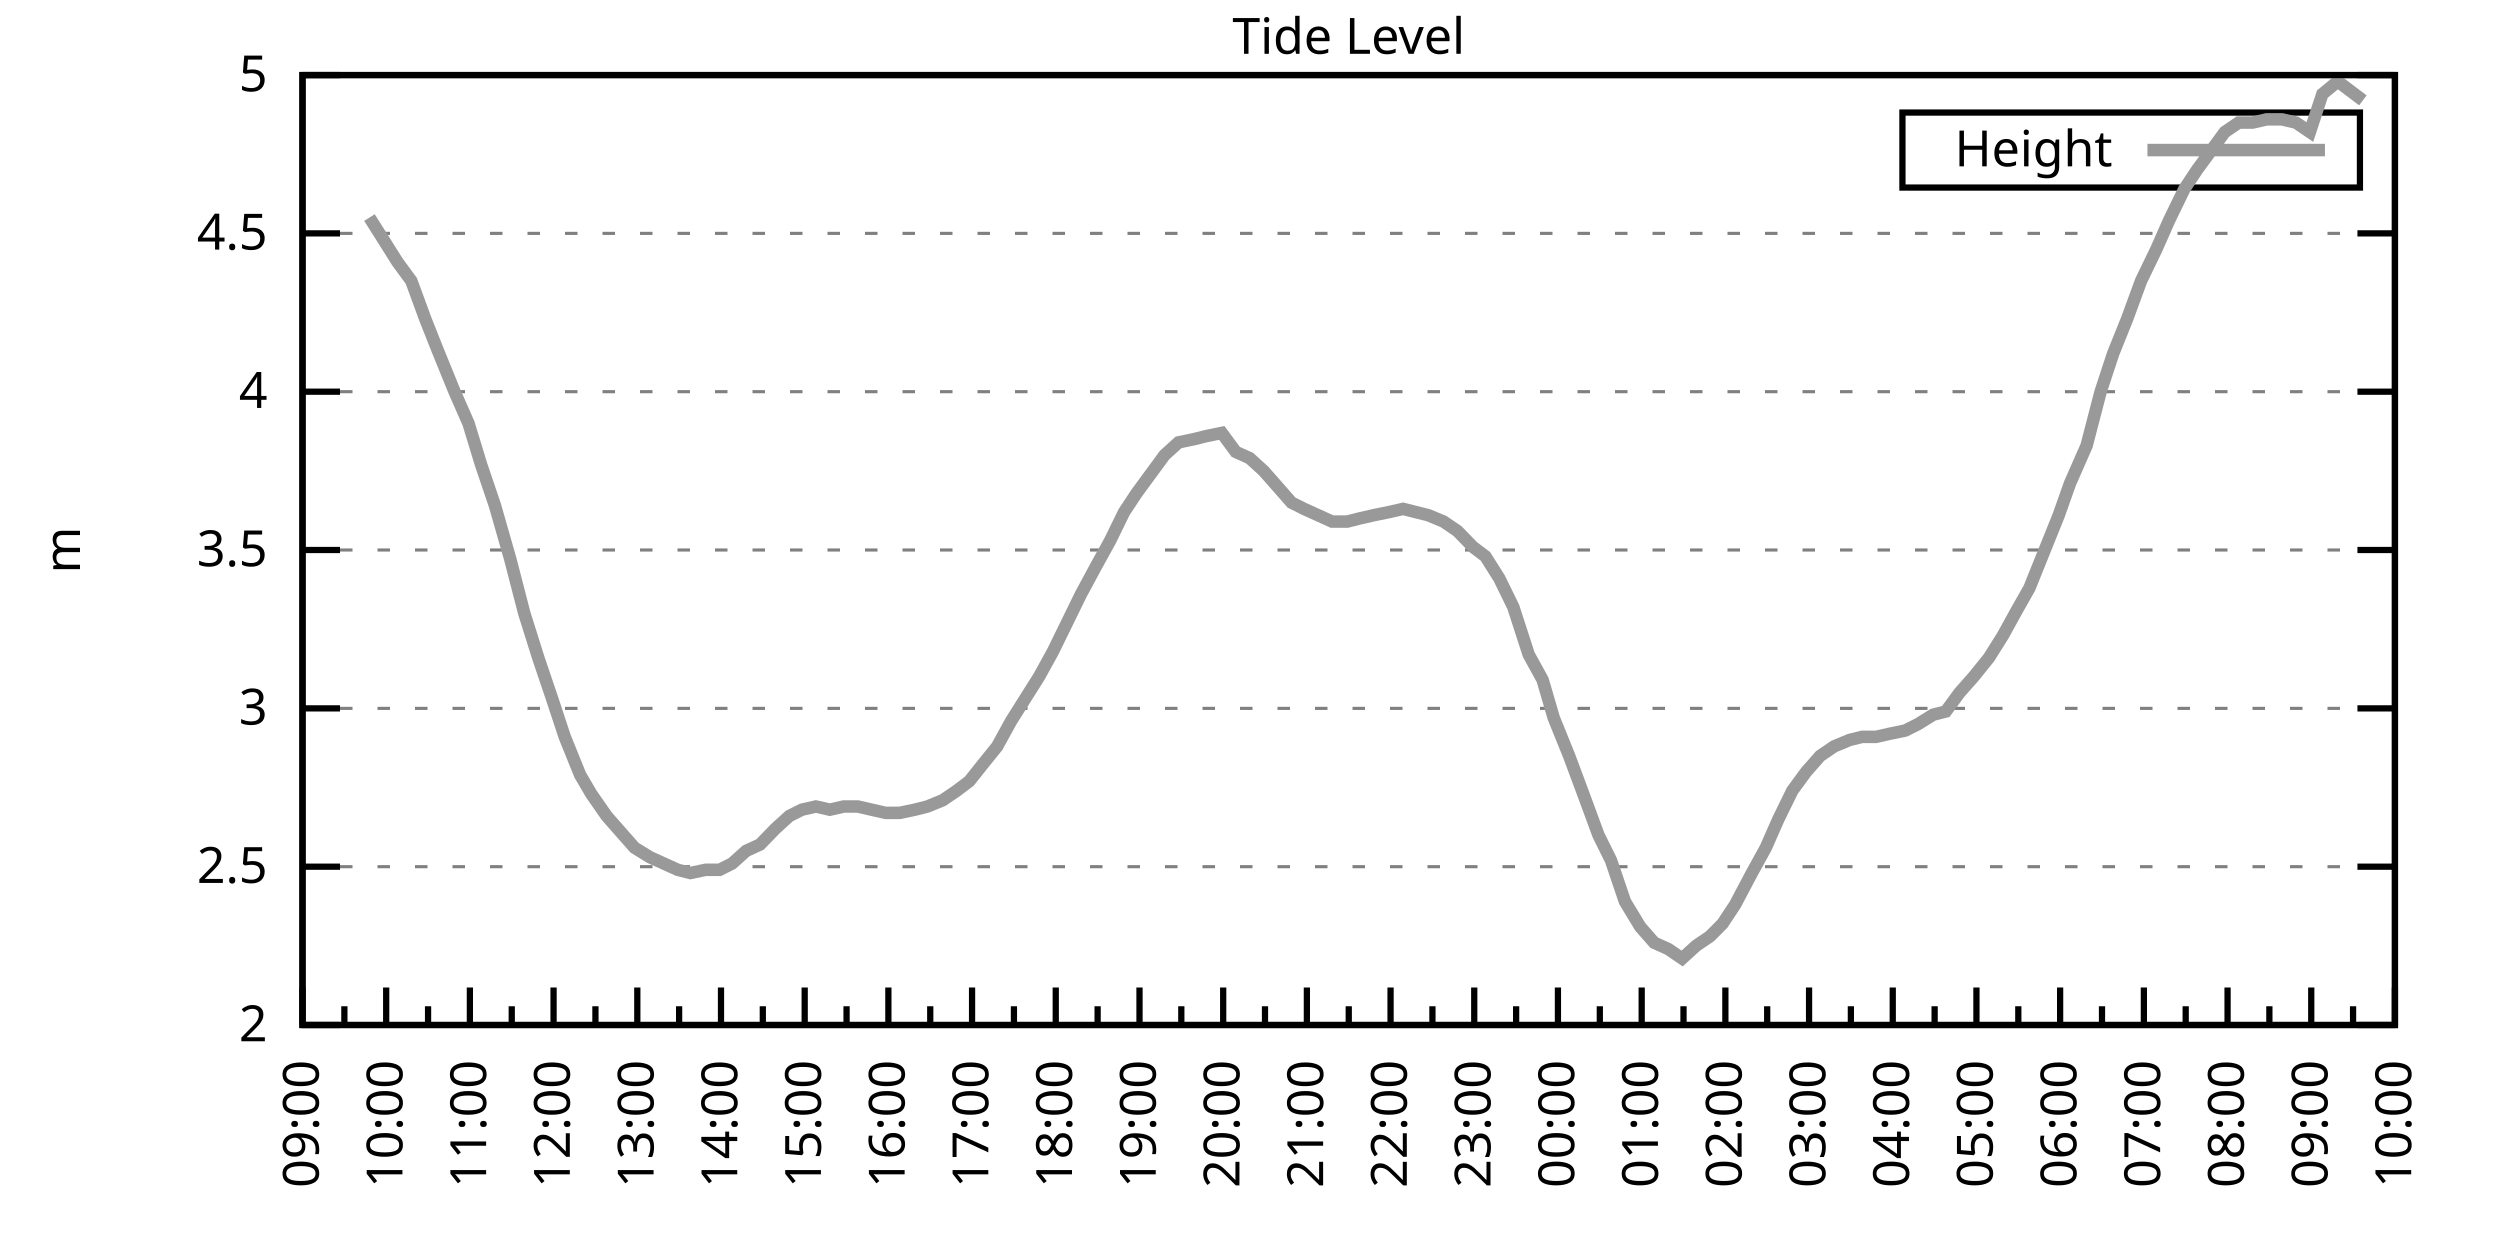
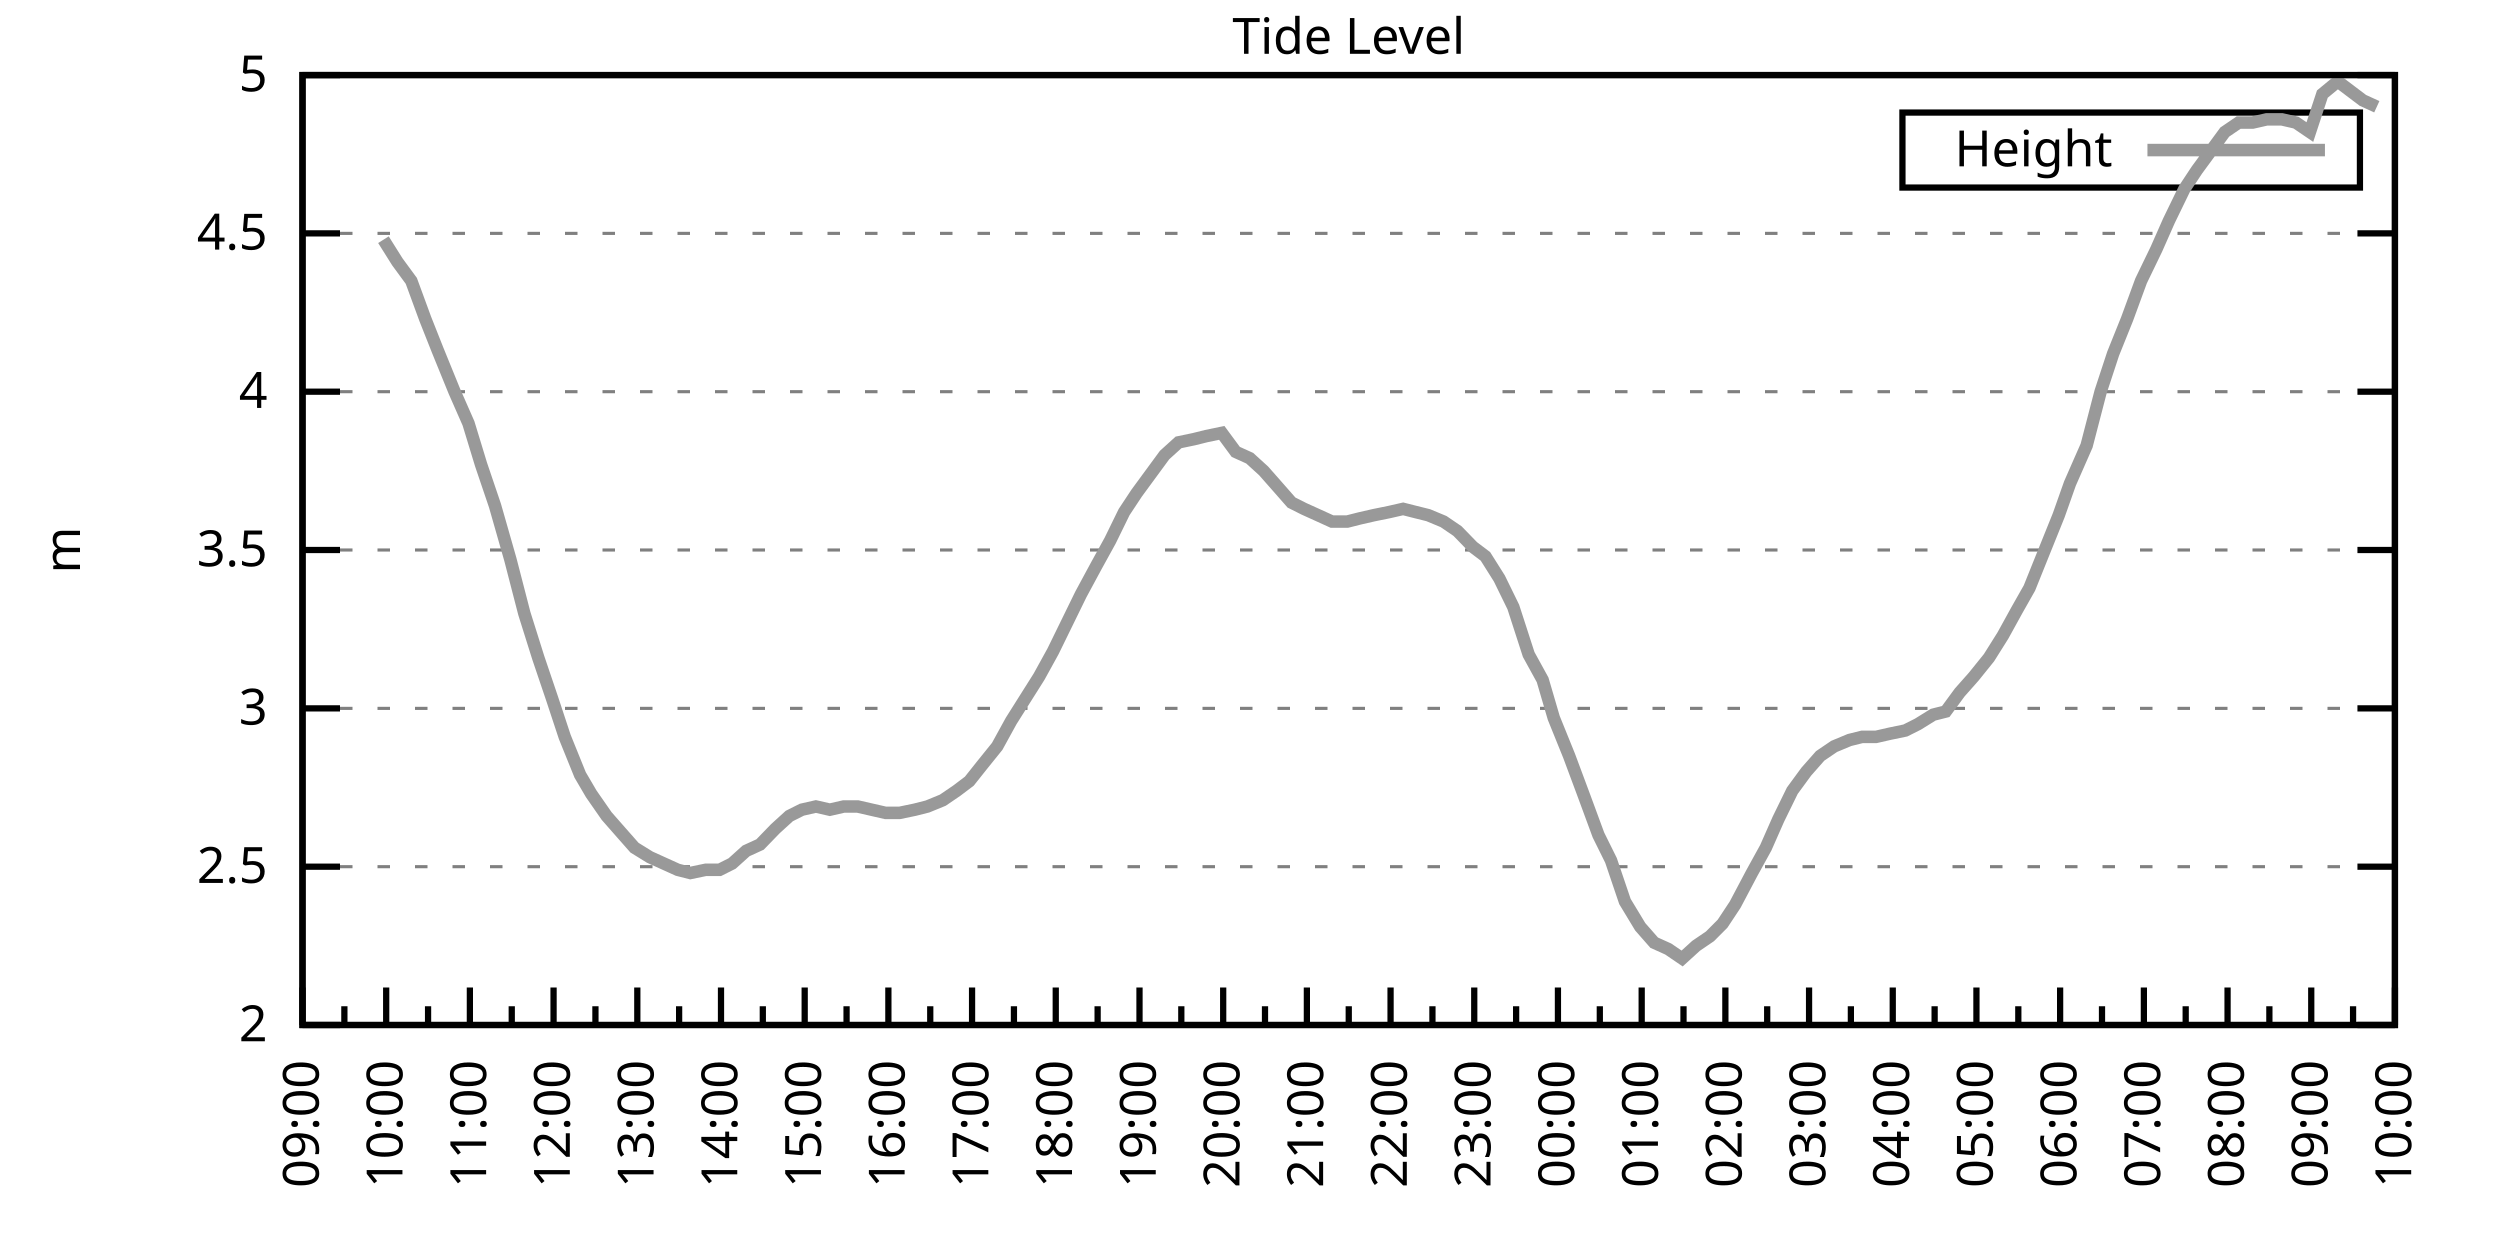
<svg xmlns="http://www.w3.org/2000/svg" xmlns:xlink="http://www.w3.org/1999/xlink" width="400" height="200" viewBox="0 0 400 200">
  <g id="gnuplot_canvas">
    <rect x="0" y="0" width="400" height="200" fill="none" />
    <defs>
      <circle id="gpDot" r="0.5" stroke-width="0.5" stroke="currentColor" />
      <path id="gpPt0" stroke-width="0.333" stroke="currentColor" d="M-1,0 h2 M0,-1 v2" />
      <path id="gpPt1" stroke-width="0.333" stroke="currentColor" d="M-1,-1 L1,1 M1,-1 L-1,1" />
      <path id="gpPt2" stroke-width="0.333" stroke="currentColor" d="M-1,0 L1,0 M0,-1 L0,1 M-1,-1 L1,1 M-1,1 L1,-1" />
      <rect id="gpPt3" stroke-width="0.333" stroke="currentColor" x="-1" y="-1" width="2" height="2" />
      <rect id="gpPt4" stroke-width="0.333" stroke="currentColor" fill="currentColor" x="-1" y="-1" width="2" height="2" />
      <circle id="gpPt5" stroke-width="0.333" stroke="currentColor" cx="0" cy="0" r="1" />
      <use xlink:href="#gpPt5" id="gpPt6" fill="currentColor" stroke="none" />
      <path id="gpPt7" stroke-width="0.333" stroke="currentColor" d="M0,-1.33 L-1.33,0.67 L1.33,0.67 z" />
      <use xlink:href="#gpPt7" id="gpPt8" fill="currentColor" stroke="none" />
      <use xlink:href="#gpPt7" id="gpPt9" stroke="currentColor" transform="rotate(180)" />
      <use xlink:href="#gpPt9" id="gpPt10" fill="currentColor" stroke="none" />
      <use xlink:href="#gpPt3" id="gpPt11" stroke="currentColor" transform="rotate(45)" />
      <use xlink:href="#gpPt11" id="gpPt12" fill="currentColor" stroke="none" />
      <path id="gpPt13" stroke-width="0.333" stroke="currentColor" d="M0,1.330 L1.265,0.411 L0.782,-1.067 L-0.782,-1.076 L-1.265,0.411 z" />
      <use xlink:href="#gpPt13" id="gpPt14" fill="currentColor" stroke="none" />
      <filter id="textbox" filterUnits="objectBoundingBox" x="0" y="0" height="1" width="1">
        <feFlood flood-color="white" flood-opacity="1" result="bgnd" />
        <feComposite in="SourceGraphic" in2="bgnd" operator="atop" />
      </filter>
      <filter id="greybox" filterUnits="objectBoundingBox" x="0" y="0" height="1" width="1">
        <feFlood flood-color="lightgrey" flood-opacity="1" result="grey" />
        <feComposite in="SourceGraphic" in2="grey" operator="atop" />
      </filter>
    </defs>
    <g fill="none" color="white" stroke="currentColor" stroke-width="1.00" stroke-linecap="butt" stroke-linejoin="miter">
</g>
    <g fill="none" color="black" stroke="currentColor" stroke-width="1.00" stroke-linecap="butt" stroke-linejoin="miter">
      <g stroke="none" shape-rendering="crispEdges">
        <polygon fill="rgb(255, 255, 255)" points="48.40,164.00 383.18,164.00 383.18,12.02 48.40,12.02 " />
      </g>
    </g>
    <g fill="none" color="black" stroke="currentColor" stroke-width="1.00" stroke-linecap="butt" stroke-linejoin="miter">
</g>
    <g fill="none" color="black" stroke="black" stroke-width="0.50" stroke-linecap="butt" stroke-linejoin="miter">
</g>
    <g fill="none" color="gray" stroke="currentColor" stroke-width="0.50" stroke-linecap="butt" stroke-linejoin="miter">
      <path stroke="gray" stroke-dasharray="2,4" class="gridline" d="M48.40,164.00 L383.19,164.00  " />
    </g>
    <g fill="none" color="gray" stroke="gray" stroke-width="1.00" stroke-linecap="butt" stroke-linejoin="miter">
</g>
    <g fill="none" color="black" stroke="currentColor" stroke-width="1.00" stroke-linecap="butt" stroke-linejoin="miter">
      <path stroke="black" d="M48.40,164.00 L54.40,164.00 M383.19,164.00 L377.19,164.00  " />
      <g transform="translate(42.80,166.60)" stroke="none" fill="black" font-family="Sans" font-size="8.00" text-anchor="end">
        <text>
          <tspan font-family="Sans"> 2</tspan>
        </text>
      </g>
    </g>
    <g fill="none" color="black" stroke="currentColor" stroke-width="1.00" stroke-linecap="butt" stroke-linejoin="miter">
</g>
    <g fill="none" color="black" stroke="black" stroke-width="0.50" stroke-linecap="butt" stroke-linejoin="miter">
</g>
    <g fill="none" color="gray" stroke="currentColor" stroke-width="0.50" stroke-linecap="butt" stroke-linejoin="miter">
      <path stroke="gray" stroke-dasharray="2,4" class="gridline" d="M48.40,138.67 L383.19,138.67  " />
    </g>
    <g fill="none" color="gray" stroke="gray" stroke-width="1.00" stroke-linecap="butt" stroke-linejoin="miter">
</g>
    <g fill="none" color="black" stroke="currentColor" stroke-width="1.00" stroke-linecap="butt" stroke-linejoin="miter">
      <path stroke="black" d="M48.40,138.67 L54.40,138.67 M383.19,138.67 L377.19,138.67  " />
      <g transform="translate(42.80,141.27)" stroke="none" fill="black" font-family="Sans" font-size="8.00" text-anchor="end">
        <text>
          <tspan font-family="Sans"> 2.5</tspan>
        </text>
      </g>
    </g>
    <g fill="none" color="black" stroke="currentColor" stroke-width="1.00" stroke-linecap="butt" stroke-linejoin="miter">
</g>
    <g fill="none" color="black" stroke="black" stroke-width="0.50" stroke-linecap="butt" stroke-linejoin="miter">
</g>
    <g fill="none" color="gray" stroke="currentColor" stroke-width="0.50" stroke-linecap="butt" stroke-linejoin="miter">
      <path stroke="gray" stroke-dasharray="2,4" class="gridline" d="M48.40,113.34 L383.19,113.34  " />
    </g>
    <g fill="none" color="gray" stroke="gray" stroke-width="1.00" stroke-linecap="butt" stroke-linejoin="miter">
</g>
    <g fill="none" color="black" stroke="currentColor" stroke-width="1.00" stroke-linecap="butt" stroke-linejoin="miter">
      <path stroke="black" d="M48.40,113.34 L54.40,113.34 M383.19,113.34 L377.19,113.34  " />
      <g transform="translate(42.80,115.94)" stroke="none" fill="black" font-family="Sans" font-size="8.00" text-anchor="end">
        <text>
          <tspan font-family="Sans"> 3</tspan>
        </text>
      </g>
    </g>
    <g fill="none" color="black" stroke="currentColor" stroke-width="1.00" stroke-linecap="butt" stroke-linejoin="miter">
</g>
    <g fill="none" color="black" stroke="black" stroke-width="0.50" stroke-linecap="butt" stroke-linejoin="miter">
</g>
    <g fill="none" color="gray" stroke="currentColor" stroke-width="0.50" stroke-linecap="butt" stroke-linejoin="miter">
      <path stroke="gray" stroke-dasharray="2,4" class="gridline" d="M48.40,88.00 L383.19,88.00  " />
    </g>
    <g fill="none" color="gray" stroke="gray" stroke-width="1.00" stroke-linecap="butt" stroke-linejoin="miter">
</g>
    <g fill="none" color="black" stroke="currentColor" stroke-width="1.00" stroke-linecap="butt" stroke-linejoin="miter">
      <path stroke="black" d="M48.40,88.00 L54.40,88.00 M383.19,88.00 L377.19,88.00  " />
      <g transform="translate(42.80,90.60)" stroke="none" fill="black" font-family="Sans" font-size="8.00" text-anchor="end">
        <text>
          <tspan font-family="Sans"> 3.5</tspan>
        </text>
      </g>
    </g>
    <g fill="none" color="black" stroke="currentColor" stroke-width="1.00" stroke-linecap="butt" stroke-linejoin="miter">
</g>
    <g fill="none" color="black" stroke="black" stroke-width="0.50" stroke-linecap="butt" stroke-linejoin="miter">
</g>
    <g fill="none" color="gray" stroke="currentColor" stroke-width="0.50" stroke-linecap="butt" stroke-linejoin="miter">
      <path stroke="gray" stroke-dasharray="2,4" class="gridline" d="M48.40,62.67 L383.19,62.67  " />
    </g>
    <g fill="none" color="gray" stroke="gray" stroke-width="1.00" stroke-linecap="butt" stroke-linejoin="miter">
</g>
    <g fill="none" color="black" stroke="currentColor" stroke-width="1.00" stroke-linecap="butt" stroke-linejoin="miter">
      <path stroke="black" d="M48.40,62.67 L54.40,62.67 M383.19,62.67 L377.19,62.67  " />
      <g transform="translate(42.80,65.27)" stroke="none" fill="black" font-family="Sans" font-size="8.00" text-anchor="end">
        <text>
          <tspan font-family="Sans"> 4</tspan>
        </text>
      </g>
    </g>
    <g fill="none" color="black" stroke="currentColor" stroke-width="1.00" stroke-linecap="butt" stroke-linejoin="miter">
</g>
    <g fill="none" color="black" stroke="black" stroke-width="0.50" stroke-linecap="butt" stroke-linejoin="miter">
</g>
    <g fill="none" color="gray" stroke="currentColor" stroke-width="0.50" stroke-linecap="butt" stroke-linejoin="miter">
      <path stroke="gray" stroke-dasharray="2,4" class="gridline" d="M48.40,37.34 L383.19,37.34  " />
    </g>
    <g fill="none" color="gray" stroke="gray" stroke-width="1.00" stroke-linecap="butt" stroke-linejoin="miter">
</g>
    <g fill="none" color="black" stroke="currentColor" stroke-width="1.00" stroke-linecap="butt" stroke-linejoin="miter">
      <path stroke="black" d="M48.40,37.34 L54.40,37.34 M383.19,37.34 L377.19,37.34  " />
      <g transform="translate(42.80,39.94)" stroke="none" fill="black" font-family="Sans" font-size="8.00" text-anchor="end">
        <text>
          <tspan font-family="Sans"> 4.5</tspan>
        </text>
      </g>
    </g>
    <g fill="none" color="black" stroke="currentColor" stroke-width="1.00" stroke-linecap="butt" stroke-linejoin="miter">
</g>
    <g fill="none" color="black" stroke="black" stroke-width="0.50" stroke-linecap="butt" stroke-linejoin="miter">
</g>
    <g fill="none" color="gray" stroke="currentColor" stroke-width="0.50" stroke-linecap="butt" stroke-linejoin="miter">
      <path stroke="gray" stroke-dasharray="2,4" class="gridline" d="M48.40,12.01 L383.19,12.01  " />
    </g>
    <g fill="none" color="gray" stroke="gray" stroke-width="1.00" stroke-linecap="butt" stroke-linejoin="miter">
</g>
    <g fill="none" color="black" stroke="currentColor" stroke-width="1.00" stroke-linecap="butt" stroke-linejoin="miter">
      <path stroke="black" d="M48.40,12.01 L54.40,12.01 M383.19,12.01 L377.19,12.01  " />
      <g transform="translate(42.80,14.61)" stroke="none" fill="black" font-family="Sans" font-size="8.00" text-anchor="end">
        <text>
          <tspan font-family="Sans"> 5</tspan>
        </text>
      </g>
    </g>
    <g fill="none" color="black" stroke="currentColor" stroke-width="1.00" stroke-linecap="butt" stroke-linejoin="miter">
      <path stroke="black" d="M48.40,164.00 L48.40,158.00  " />
      <g transform="translate(51.00,169.60) rotate(270)" stroke="none" fill="black" font-family="Sans" font-size="8.00" text-anchor="end">
        <text>
          <tspan font-family="Sans">09:00</tspan>
        </text>
      </g>
    </g>
    <g fill="none" color="black" stroke="currentColor" stroke-width="1.00" stroke-linecap="butt" stroke-linejoin="miter">
      <path stroke="black" d="M55.10,164.00 L55.10,161.00 M61.79,164.00 L61.79,158.00  " />
      <g transform="translate(64.39,169.60) rotate(270)" stroke="none" fill="black" font-family="Sans" font-size="8.00" text-anchor="end">
        <text>
          <tspan font-family="Sans">10:00</tspan>
        </text>
      </g>
    </g>
    <g fill="none" color="black" stroke="currentColor" stroke-width="1.00" stroke-linecap="butt" stroke-linejoin="miter">
      <path stroke="black" d="M68.49,164.00 L68.49,161.00 M75.18,164.00 L75.18,158.00  " />
      <g transform="translate(77.78,169.60) rotate(270)" stroke="none" fill="black" font-family="Sans" font-size="8.00" text-anchor="end">
        <text>
          <tspan font-family="Sans">11:00</tspan>
        </text>
      </g>
    </g>
    <g fill="none" color="black" stroke="currentColor" stroke-width="1.00" stroke-linecap="butt" stroke-linejoin="miter">
      <path stroke="black" d="M81.88,164.00 L81.88,161.00 M88.57,164.00 L88.57,158.00  " />
      <g transform="translate(91.17,169.60) rotate(270)" stroke="none" fill="black" font-family="Sans" font-size="8.00" text-anchor="end">
        <text>
          <tspan font-family="Sans">12:00</tspan>
        </text>
      </g>
    </g>
    <g fill="none" color="black" stroke="currentColor" stroke-width="1.00" stroke-linecap="butt" stroke-linejoin="miter">
      <path stroke="black" d="M95.27,164.00 L95.27,161.00 M101.97,164.00 L101.97,158.00  " />
      <g transform="translate(104.57,169.60) rotate(270)" stroke="none" fill="black" font-family="Sans" font-size="8.00" text-anchor="end">
        <text>
          <tspan font-family="Sans">13:00</tspan>
        </text>
      </g>
    </g>
    <g fill="none" color="black" stroke="currentColor" stroke-width="1.00" stroke-linecap="butt" stroke-linejoin="miter">
      <path stroke="black" d="M108.66,164.00 L108.66,161.00 M115.36,164.00 L115.36,158.00  " />
      <g transform="translate(117.96,169.60) rotate(270)" stroke="none" fill="black" font-family="Sans" font-size="8.00" text-anchor="end">
        <text>
          <tspan font-family="Sans">14:00</tspan>
        </text>
      </g>
    </g>
    <g fill="none" color="black" stroke="currentColor" stroke-width="1.00" stroke-linecap="butt" stroke-linejoin="miter">
      <path stroke="black" d="M122.05,164.00 L122.05,161.00 M128.75,164.00 L128.75,158.00  " />
      <g transform="translate(131.35,169.60) rotate(270)" stroke="none" fill="black" font-family="Sans" font-size="8.00" text-anchor="end">
        <text>
          <tspan font-family="Sans">15:00</tspan>
        </text>
      </g>
    </g>
    <g fill="none" color="black" stroke="currentColor" stroke-width="1.00" stroke-linecap="butt" stroke-linejoin="miter">
      <path stroke="black" d="M135.45,164.00 L135.45,161.00 M142.14,164.00 L142.14,158.00  " />
      <g transform="translate(144.74,169.60) rotate(270)" stroke="none" fill="black" font-family="Sans" font-size="8.00" text-anchor="end">
        <text>
          <tspan font-family="Sans">16:00</tspan>
        </text>
      </g>
    </g>
    <g fill="none" color="black" stroke="currentColor" stroke-width="1.00" stroke-linecap="butt" stroke-linejoin="miter">
      <path stroke="black" d="M148.84,164.00 L148.84,161.00 M155.53,164.00 L155.53,158.00  " />
      <g transform="translate(158.13,169.60) rotate(270)" stroke="none" fill="black" font-family="Sans" font-size="8.00" text-anchor="end">
        <text>
          <tspan font-family="Sans">17:00</tspan>
        </text>
      </g>
    </g>
    <g fill="none" color="black" stroke="currentColor" stroke-width="1.00" stroke-linecap="butt" stroke-linejoin="miter">
      <path stroke="black" d="M162.23,164.00 L162.23,161.00 M168.92,164.00 L168.92,158.00  " />
      <g transform="translate(171.52,169.60) rotate(270)" stroke="none" fill="black" font-family="Sans" font-size="8.00" text-anchor="end">
        <text>
          <tspan font-family="Sans">18:00</tspan>
        </text>
      </g>
    </g>
    <g fill="none" color="black" stroke="currentColor" stroke-width="1.00" stroke-linecap="butt" stroke-linejoin="miter">
      <path stroke="black" d="M175.62,164.00 L175.62,161.00 M182.32,164.00 L182.32,158.00  " />
      <g transform="translate(184.92,169.60) rotate(270)" stroke="none" fill="black" font-family="Sans" font-size="8.00" text-anchor="end">
        <text>
          <tspan font-family="Sans">19:00</tspan>
        </text>
      </g>
    </g>
    <g fill="none" color="black" stroke="currentColor" stroke-width="1.00" stroke-linecap="butt" stroke-linejoin="miter">
      <path stroke="black" d="M189.01,164.00 L189.01,161.00 M195.71,164.00 L195.71,158.00  " />
      <g transform="translate(198.31,169.60) rotate(270)" stroke="none" fill="black" font-family="Sans" font-size="8.00" text-anchor="end">
        <text>
          <tspan font-family="Sans">20:00</tspan>
        </text>
      </g>
    </g>
    <g fill="none" color="black" stroke="currentColor" stroke-width="1.00" stroke-linecap="butt" stroke-linejoin="miter">
      <path stroke="black" d="M202.40,164.00 L202.40,161.00 M209.10,164.00 L209.10,158.00  " />
      <g transform="translate(211.70,169.60) rotate(270)" stroke="none" fill="black" font-family="Sans" font-size="8.00" text-anchor="end">
        <text>
          <tspan font-family="Sans">21:00</tspan>
        </text>
      </g>
    </g>
    <g fill="none" color="black" stroke="currentColor" stroke-width="1.00" stroke-linecap="butt" stroke-linejoin="miter">
      <path stroke="black" d="M215.80,164.00 L215.80,161.00 M222.49,164.00 L222.49,158.00  " />
      <g transform="translate(225.09,169.60) rotate(270)" stroke="none" fill="black" font-family="Sans" font-size="8.00" text-anchor="end">
        <text>
          <tspan font-family="Sans">22:00</tspan>
        </text>
      </g>
    </g>
    <g fill="none" color="black" stroke="currentColor" stroke-width="1.00" stroke-linecap="butt" stroke-linejoin="miter">
      <path stroke="black" d="M229.19,164.00 L229.19,161.00 M235.88,164.00 L235.88,158.00  " />
      <g transform="translate(238.48,169.60) rotate(270)" stroke="none" fill="black" font-family="Sans" font-size="8.00" text-anchor="end">
        <text>
          <tspan font-family="Sans">23:00</tspan>
        </text>
      </g>
    </g>
    <g fill="none" color="black" stroke="currentColor" stroke-width="1.00" stroke-linecap="butt" stroke-linejoin="miter">
      <path stroke="black" d="M242.58,164.00 L242.58,161.00 M249.27,164.00 L249.27,158.00  " />
      <g transform="translate(251.87,169.60) rotate(270)" stroke="none" fill="black" font-family="Sans" font-size="8.00" text-anchor="end">
        <text>
          <tspan font-family="Sans">00:00</tspan>
        </text>
      </g>
    </g>
    <g fill="none" color="black" stroke="currentColor" stroke-width="1.00" stroke-linecap="butt" stroke-linejoin="miter">
      <path stroke="black" d="M255.97,164.00 L255.97,161.00 M262.67,164.00 L262.67,158.00  " />
      <g transform="translate(265.27,169.60) rotate(270)" stroke="none" fill="black" font-family="Sans" font-size="8.00" text-anchor="end">
        <text>
          <tspan font-family="Sans">01:00</tspan>
        </text>
      </g>
    </g>
    <g fill="none" color="black" stroke="currentColor" stroke-width="1.00" stroke-linecap="butt" stroke-linejoin="miter">
      <path stroke="black" d="M269.36,164.00 L269.36,161.00 M276.06,164.00 L276.06,158.00  " />
      <g transform="translate(278.66,169.60) rotate(270)" stroke="none" fill="black" font-family="Sans" font-size="8.00" text-anchor="end">
        <text>
          <tspan font-family="Sans">02:00</tspan>
        </text>
      </g>
    </g>
    <g fill="none" color="black" stroke="currentColor" stroke-width="1.00" stroke-linecap="butt" stroke-linejoin="miter">
      <path stroke="black" d="M282.75,164.00 L282.75,161.00 M289.45,164.00 L289.45,158.00  " />
      <g transform="translate(292.05,169.60) rotate(270)" stroke="none" fill="black" font-family="Sans" font-size="8.00" text-anchor="end">
        <text>
          <tspan font-family="Sans">03:00</tspan>
        </text>
      </g>
    </g>
    <g fill="none" color="black" stroke="currentColor" stroke-width="1.00" stroke-linecap="butt" stroke-linejoin="miter">
      <path stroke="black" d="M296.14,164.00 L296.14,161.00 M302.84,164.00 L302.84,158.00  " />
      <g transform="translate(305.44,169.60) rotate(270)" stroke="none" fill="black" font-family="Sans" font-size="8.00" text-anchor="end">
        <text>
          <tspan font-family="Sans">04:00</tspan>
        </text>
      </g>
    </g>
    <g fill="none" color="black" stroke="currentColor" stroke-width="1.00" stroke-linecap="butt" stroke-linejoin="miter">
      <path stroke="black" d="M309.54,164.00 L309.54,161.00 M316.23,164.00 L316.23,158.00  " />
      <g transform="translate(318.83,169.60) rotate(270)" stroke="none" fill="black" font-family="Sans" font-size="8.00" text-anchor="end">
        <text>
          <tspan font-family="Sans">05:00</tspan>
        </text>
      </g>
    </g>
    <g fill="none" color="black" stroke="currentColor" stroke-width="1.00" stroke-linecap="butt" stroke-linejoin="miter">
      <path stroke="black" d="M322.93,164.00 L322.93,161.00 M329.62,164.00 L329.62,158.00  " />
      <g transform="translate(332.22,169.60) rotate(270)" stroke="none" fill="black" font-family="Sans" font-size="8.00" text-anchor="end">
        <text>
          <tspan font-family="Sans">06:00</tspan>
        </text>
      </g>
    </g>
    <g fill="none" color="black" stroke="currentColor" stroke-width="1.00" stroke-linecap="butt" stroke-linejoin="miter">
      <path stroke="black" d="M336.32,164.00 L336.32,161.00 M343.02,164.00 L343.02,158.00  " />
      <g transform="translate(345.62,169.60) rotate(270)" stroke="none" fill="black" font-family="Sans" font-size="8.00" text-anchor="end">
        <text>
          <tspan font-family="Sans">07:00</tspan>
        </text>
      </g>
    </g>
    <g fill="none" color="black" stroke="currentColor" stroke-width="1.00" stroke-linecap="butt" stroke-linejoin="miter">
      <path stroke="black" d="M349.71,164.00 L349.71,161.00 M356.41,164.00 L356.41,158.00  " />
      <g transform="translate(359.01,169.60) rotate(270)" stroke="none" fill="black" font-family="Sans" font-size="8.00" text-anchor="end">
        <text>
          <tspan font-family="Sans">08:00</tspan>
        </text>
      </g>
    </g>
    <g fill="none" color="black" stroke="currentColor" stroke-width="1.00" stroke-linecap="butt" stroke-linejoin="miter">
      <path stroke="black" d="M363.10,164.00 L363.10,161.00 M369.80,164.00 L369.80,158.00  " />
      <g transform="translate(372.40,169.60) rotate(270)" stroke="none" fill="black" font-family="Sans" font-size="8.00" text-anchor="end">
        <text>
          <tspan font-family="Sans">09:00</tspan>
        </text>
      </g>
    </g>
    <g fill="none" color="black" stroke="currentColor" stroke-width="1.00" stroke-linecap="butt" stroke-linejoin="miter">
      <path stroke="black" d="M376.49,164.00 L376.49,161.00 M383.19,164.00 L383.19,158.00  " />
      <g transform="translate(385.79,169.60) rotate(270)" stroke="none" fill="black" font-family="Sans" font-size="8.00" text-anchor="end">
        <text>
          <tspan font-family="Sans">10:00</tspan>
        </text>
      </g>
    </g>
    <g fill="none" color="black" stroke="currentColor" stroke-width="1.00" stroke-linecap="butt" stroke-linejoin="miter">
</g>
    <g fill="none" color="black" stroke="currentColor" stroke-width="1.00" stroke-linecap="butt" stroke-linejoin="miter">
      <path stroke="black" d="M48.40,12.01 L48.40,164.00 L383.19,164.00 L383.19,12.01 L48.40,12.01 Z  " />
    </g>
    <g fill="none" color="black" stroke="currentColor" stroke-width="1.00" stroke-linecap="butt" stroke-linejoin="miter">
      <g transform="translate(12.80,88.01) rotate(270)" stroke="none" fill="black" font-family="Sans" font-size="8.00" text-anchor="middle">
        <text>
          <tspan font-family="Sans">m</tspan>
        </text>
      </g>
    </g>
    <g fill="none" color="black" stroke="currentColor" stroke-width="1.00" stroke-linecap="butt" stroke-linejoin="miter">
</g>
    <g fill="none" color="black" stroke="currentColor" stroke-width="1.00" stroke-linecap="butt" stroke-linejoin="miter">
      <path stroke="black" d="M304.39,30.01 L304.39,18.01 L377.59,18.01 L377.59,30.01 L304.39,30.01 Z  " />
    </g>
    <g id="Tide_level_plot_1">
      <g fill="none" color="white" stroke="black" stroke-width="2.00" stroke-linecap="butt" stroke-linejoin="miter">
</g>
      <g fill="none" color="black" stroke="currentColor" stroke-width="2.00" stroke-linecap="butt" stroke-linejoin="miter">
        <g transform="translate(337.99,26.61)" stroke="none" fill="black" font-family="Sans" font-size="8.00" text-anchor="end">
          <text>
            <tspan font-family="Sans">Height</tspan>
          </text>
        </g>
      </g>
      <g fill="none" color="black" stroke="currentColor" stroke-width="2.00" stroke-linecap="butt" stroke-linejoin="miter">
-         <path stroke="rgb(153, 153, 153)" d="M343.59,24.01 L371.99,24.01 M59.11,34.81 L61.35,38.35 L63.58,41.90 L65.81,44.94 L68.04,51.02 L70.05,56.09   L72.73,62.67 L74.96,67.74 L76.97,74.33 L79.20,80.91 L81.66,89.52 L83.89,98.14 L86.12,105.23 L88.35,111.82   L90.36,117.90 L92.82,123.98 L94.60,127.02 L97.06,130.56 L99.29,133.10 L101.52,135.63 L103.98,137.15 L106.21,138.16   L108.44,139.17 L110.45,139.68 L112.90,139.17 L115.13,139.17 L117.14,138.16 L119.38,136.14 L121.61,135.12 L124.06,132.59   L126.29,130.56 L128.30,129.55 L130.54,129.04 L132.77,129.55 L135.00,129.04 L137.23,129.04 L139.46,129.55 L141.69,130.06   L143.93,130.06 L146.38,129.55 L148.39,129.04 L150.85,128.03 L153.08,126.51 L155.09,124.99 L157.10,122.46 L159.55,119.42   L161.78,115.36 L164.01,111.82 L166.25,108.27 L168.48,104.22 L170.71,99.66 L172.94,95.10 L175.40,90.54 L177.63,86.49   L179.86,81.93 L181.87,78.89 L184.10,75.85 L186.33,72.81 L188.57,70.78 L191.02,70.27 L193.03,69.77 L195.48,69.26   L197.72,72.30 L199.95,73.31 L202.18,75.34 L204.41,77.87 L206.64,80.41 L208.65,81.42 L210.88,82.43 L213.12,83.45   L215.57,83.45 L217.58,82.94 L219.81,82.43 L222.27,81.93 L224.50,81.42 L226.51,81.93 L228.52,82.43 L230.97,83.45   L233.20,84.97 L235.66,87.50 L237.67,89.02 L239.90,92.56 L242.13,97.12 L244.59,104.72 L246.82,108.78 L248.60,114.86   L251.06,120.94 L253.51,127.52 L255.75,133.60 L257.76,137.66 L259.99,144.24 L262.44,148.29 L264.67,150.83 L266.91,151.84   L269.14,153.36 L271.37,151.33 L273.60,149.81 L275.61,147.79 L277.62,144.75 L280.30,139.68 L282.53,135.63 L284.54,131.07   L286.77,126.51 L289.00,123.47 L291.23,120.94 L293.47,119.42 L295.92,118.40 L297.93,117.90 L300.16,117.90 L302.39,117.39   L304.85,116.88 L306.86,115.87 L309.31,114.35 L311.32,113.84 L313.55,110.80 L315.79,108.27 L318.24,105.23 L320.47,101.68   L322.70,97.63 L324.71,94.08 L326.95,88.51 L329.40,82.43 L331.19,77.37 L333.86,71.29 L336.10,62.67 L338.10,56.59   L340.34,51.02 L342.57,44.94 L345.02,39.87 L347.03,35.32 L349.49,30.25 L351.50,27.21 L353.73,24.17 L355.96,21.13   L358.19,19.61 L360.42,19.61 L362.66,19.10 L365.11,19.10 L367.34,19.61 L369.58,21.13 L371.58,15.05 L374.04,13.02   L376.05,14.54 L378.06,16.06  " />
+         <path stroke="rgb(153, 153, 153)" d="M343.59,24.01 L371.99,24.01 M61.35,38.35 L63.58,41.90 L65.81,44.94 L68.04,51.02 L70.05,56.09 L72.73,62.67   L74.96,67.74 L76.97,74.33 L79.20,80.91 L81.66,89.52 L83.89,98.14 L86.12,105.23 L88.35,111.82 L90.36,117.90   L92.82,123.98 L94.60,127.02 L97.06,130.56 L99.29,133.10 L101.52,135.63 L103.98,137.15 L106.21,138.16 L108.44,139.17   L110.45,139.68 L112.90,139.17 L115.13,139.17 L117.14,138.16 L119.38,136.14 L121.61,135.12 L124.06,132.59 L126.29,130.56   L128.30,129.55 L130.54,129.04 L132.77,129.55 L135.00,129.04 L137.23,129.04 L139.46,129.55 L141.69,130.06 L143.93,130.06   L146.38,129.55 L148.39,129.04 L150.85,128.03 L153.08,126.51 L155.09,124.99 L157.10,122.46 L159.55,119.42 L161.78,115.36   L164.01,111.82 L166.25,108.27 L168.48,104.22 L170.71,99.66 L172.94,95.10 L175.40,90.54 L177.63,86.49 L179.86,81.93   L181.87,78.89 L184.10,75.85 L186.33,72.81 L188.57,70.78 L191.02,70.27 L193.03,69.77 L195.48,69.26 L197.72,72.30   L199.95,73.31 L202.18,75.34 L204.41,77.87 L206.64,80.41 L208.65,81.42 L210.88,82.43 L213.12,83.45 L215.57,83.45   L217.58,82.94 L219.81,82.43 L222.27,81.93 L224.50,81.42 L226.51,81.93 L228.52,82.43 L230.97,83.45 L233.20,84.97   L235.66,87.50 L237.67,89.02 L239.90,92.56 L242.13,97.12 L244.59,104.72 L246.82,108.78 L248.60,114.86 L251.06,120.94   L253.51,127.52 L255.75,133.60 L257.76,137.66 L259.99,144.24 L262.44,148.29 L264.67,150.83 L266.91,151.84 L269.14,153.36   L271.37,151.33 L273.60,149.81 L275.61,147.79 L277.62,144.75 L280.30,139.68 L282.53,135.63 L284.54,131.07 L286.77,126.51   L289.00,123.47 L291.23,120.94 L293.47,119.42 L295.92,118.40 L297.93,117.90 L300.16,117.90 L302.39,117.39 L304.85,116.88   L306.86,115.87 L309.31,114.35 L311.32,113.84 L313.55,110.80 L315.79,108.27 L318.24,105.23 L320.47,101.68 L322.70,97.63   L324.71,94.08 L326.95,88.51 L329.40,82.43 L331.19,77.37 L333.86,71.29 L336.10,62.67 L338.10,56.59 L340.34,51.02   L342.57,44.94 L345.02,39.87 L347.03,35.32 L349.49,30.25 L351.50,27.21 L353.73,24.17 L355.96,21.13 L358.19,19.61   L360.42,19.61 L362.66,19.10 L365.11,19.10 L367.34,19.61 L369.58,21.13 L371.58,15.05 L374.04,13.02 L376.05,14.54   L378.06,16.06 L380.29,17.08  " />
      </g>
    </g>
    <g fill="none" color="black" stroke="currentColor" stroke-width="2.00" stroke-linecap="butt" stroke-linejoin="miter">
</g>
    <g fill="none" color="black" stroke="black" stroke-width="1.00" stroke-linecap="butt" stroke-linejoin="miter">
</g>
    <g fill="none" color="black" stroke="currentColor" stroke-width="1.00" stroke-linecap="butt" stroke-linejoin="miter">
      <path stroke="black" d="M48.40,12.01 L48.40,164.00 L383.19,164.00 L383.19,12.01 L48.40,12.01 Z  " />
    </g>
    <g fill="none" color="black" stroke="currentColor" stroke-width="1.00" stroke-linecap="butt" stroke-linejoin="miter">
      <g transform="translate(215.79,8.61)" stroke="none" fill="black" font-family="Sans" font-size="8.00" text-anchor="middle">
        <text>
          <tspan font-family="Sans">Tide Level</tspan>
        </text>
      </g>
    </g>
    <g fill="none" color="black" stroke="currentColor" stroke-width="1.00" stroke-linecap="butt" stroke-linejoin="miter">
</g>
  </g>
</svg>
